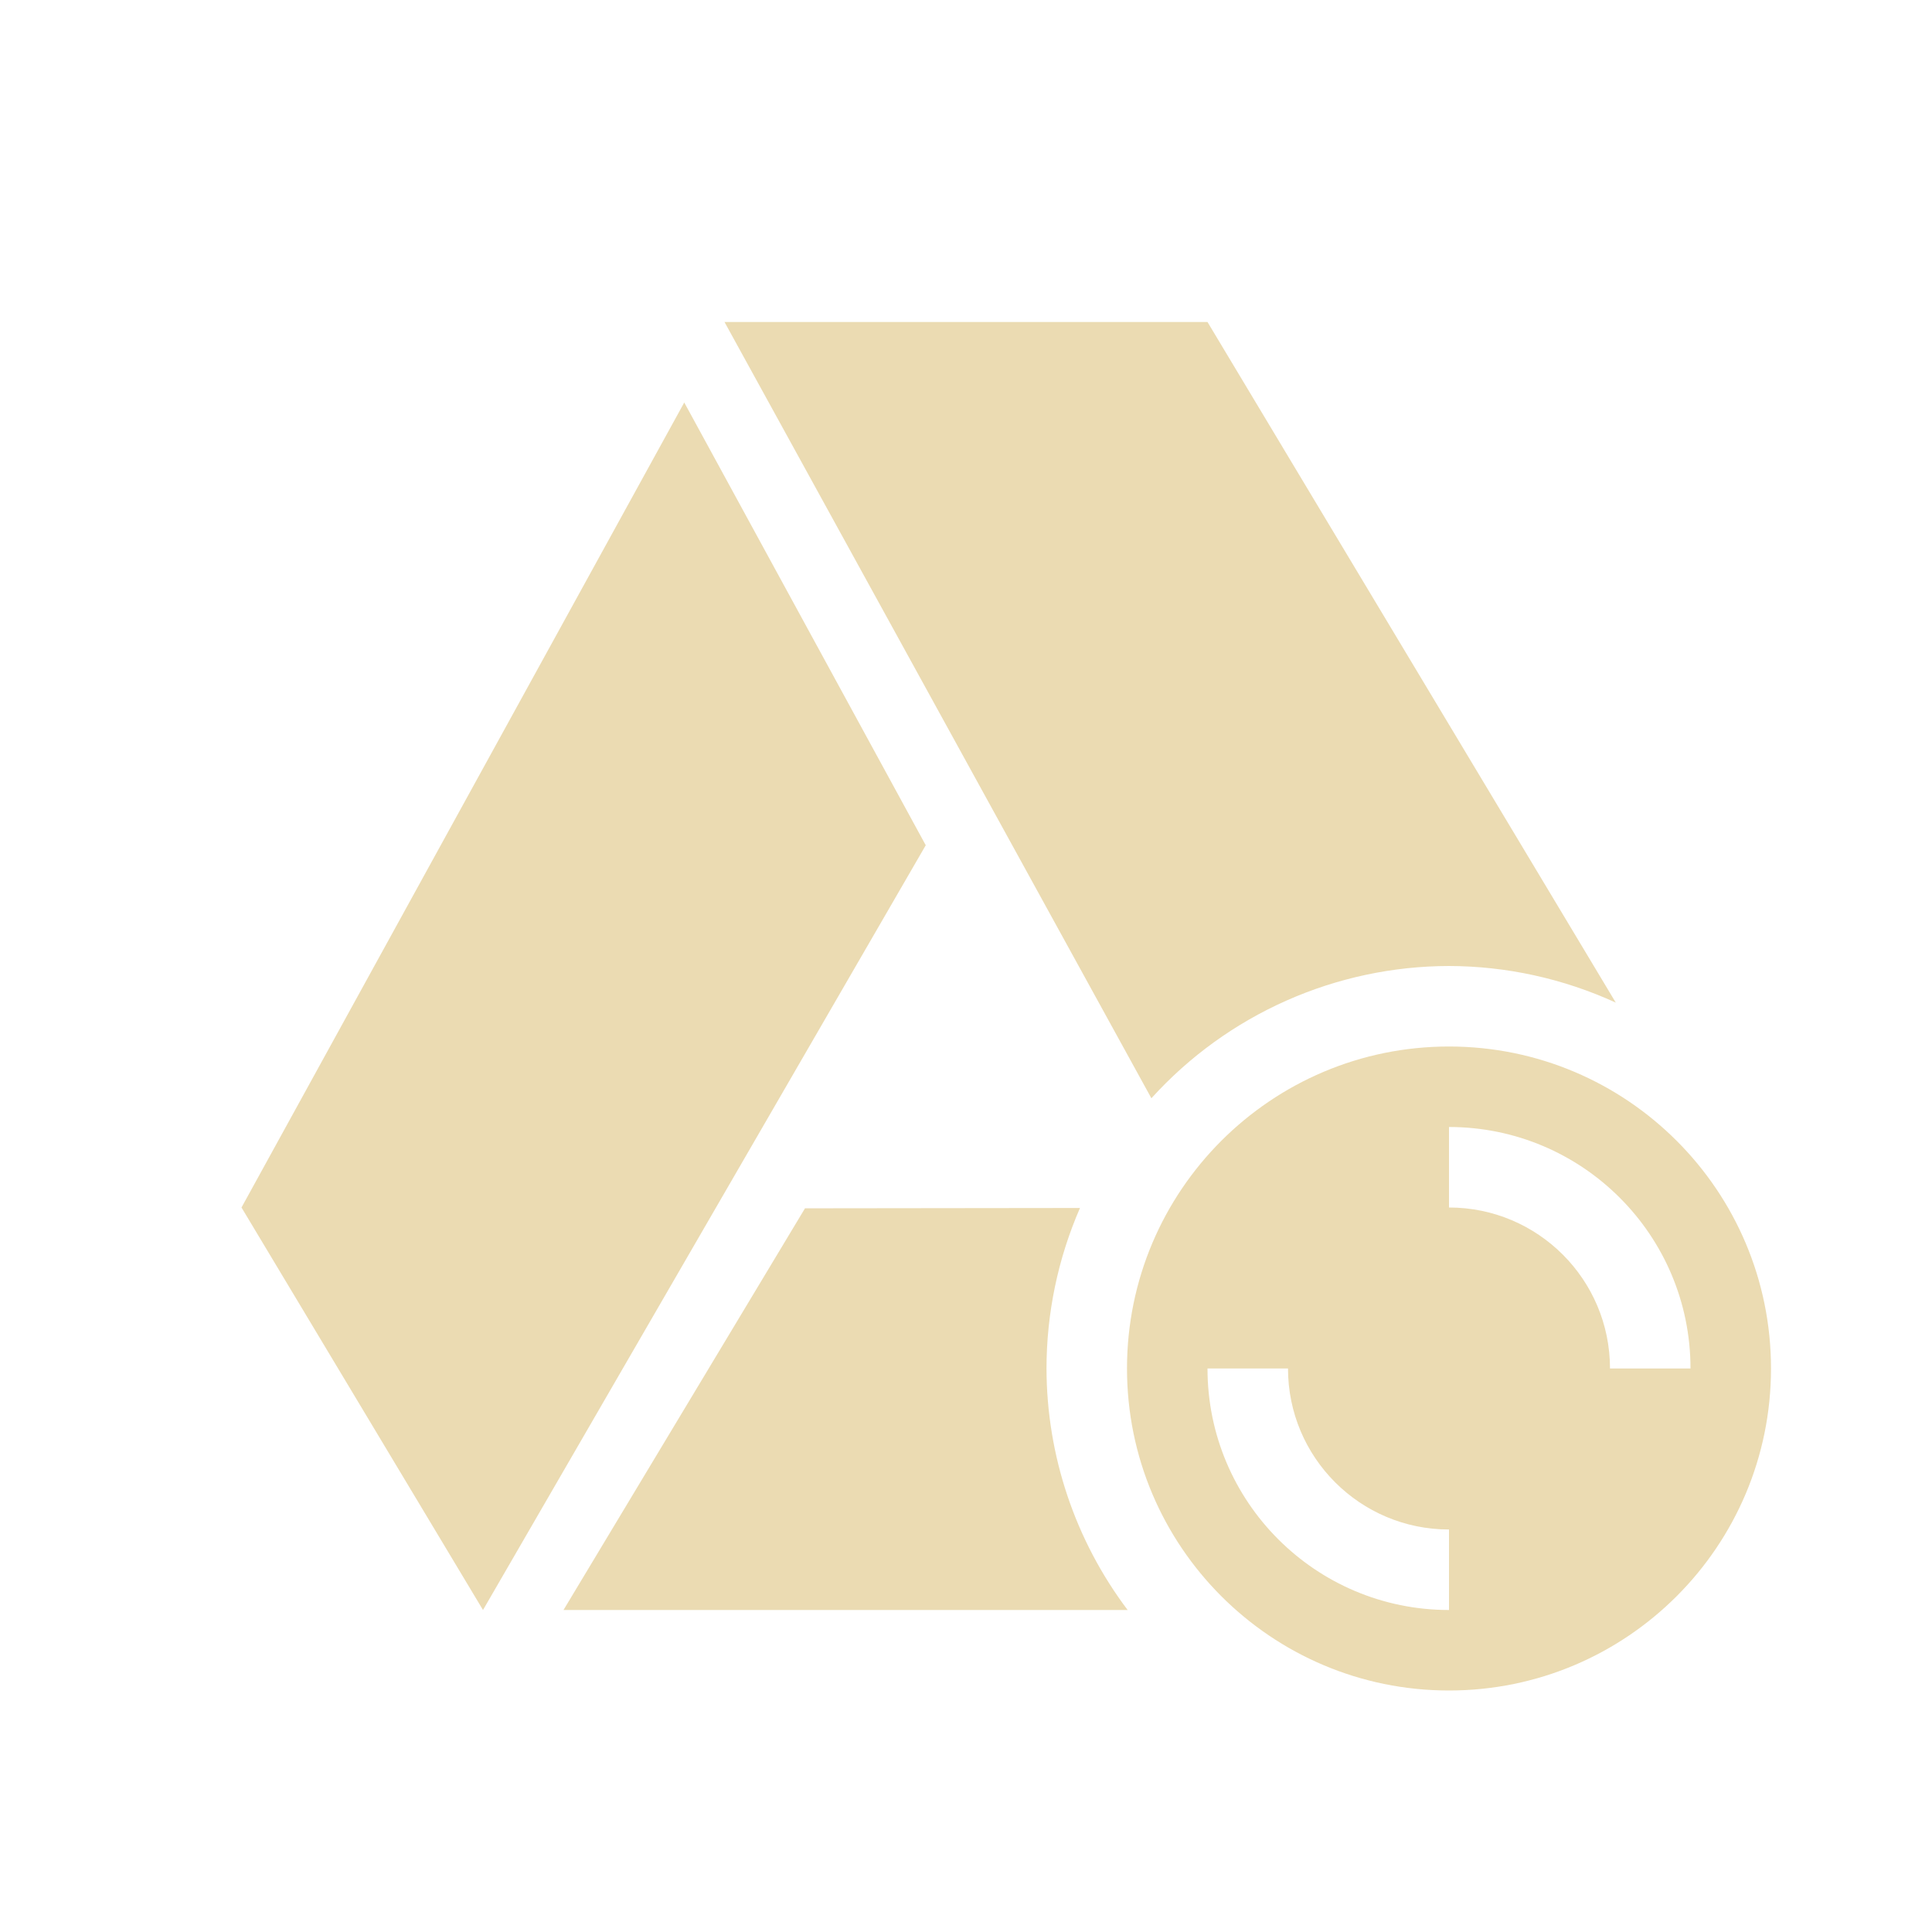
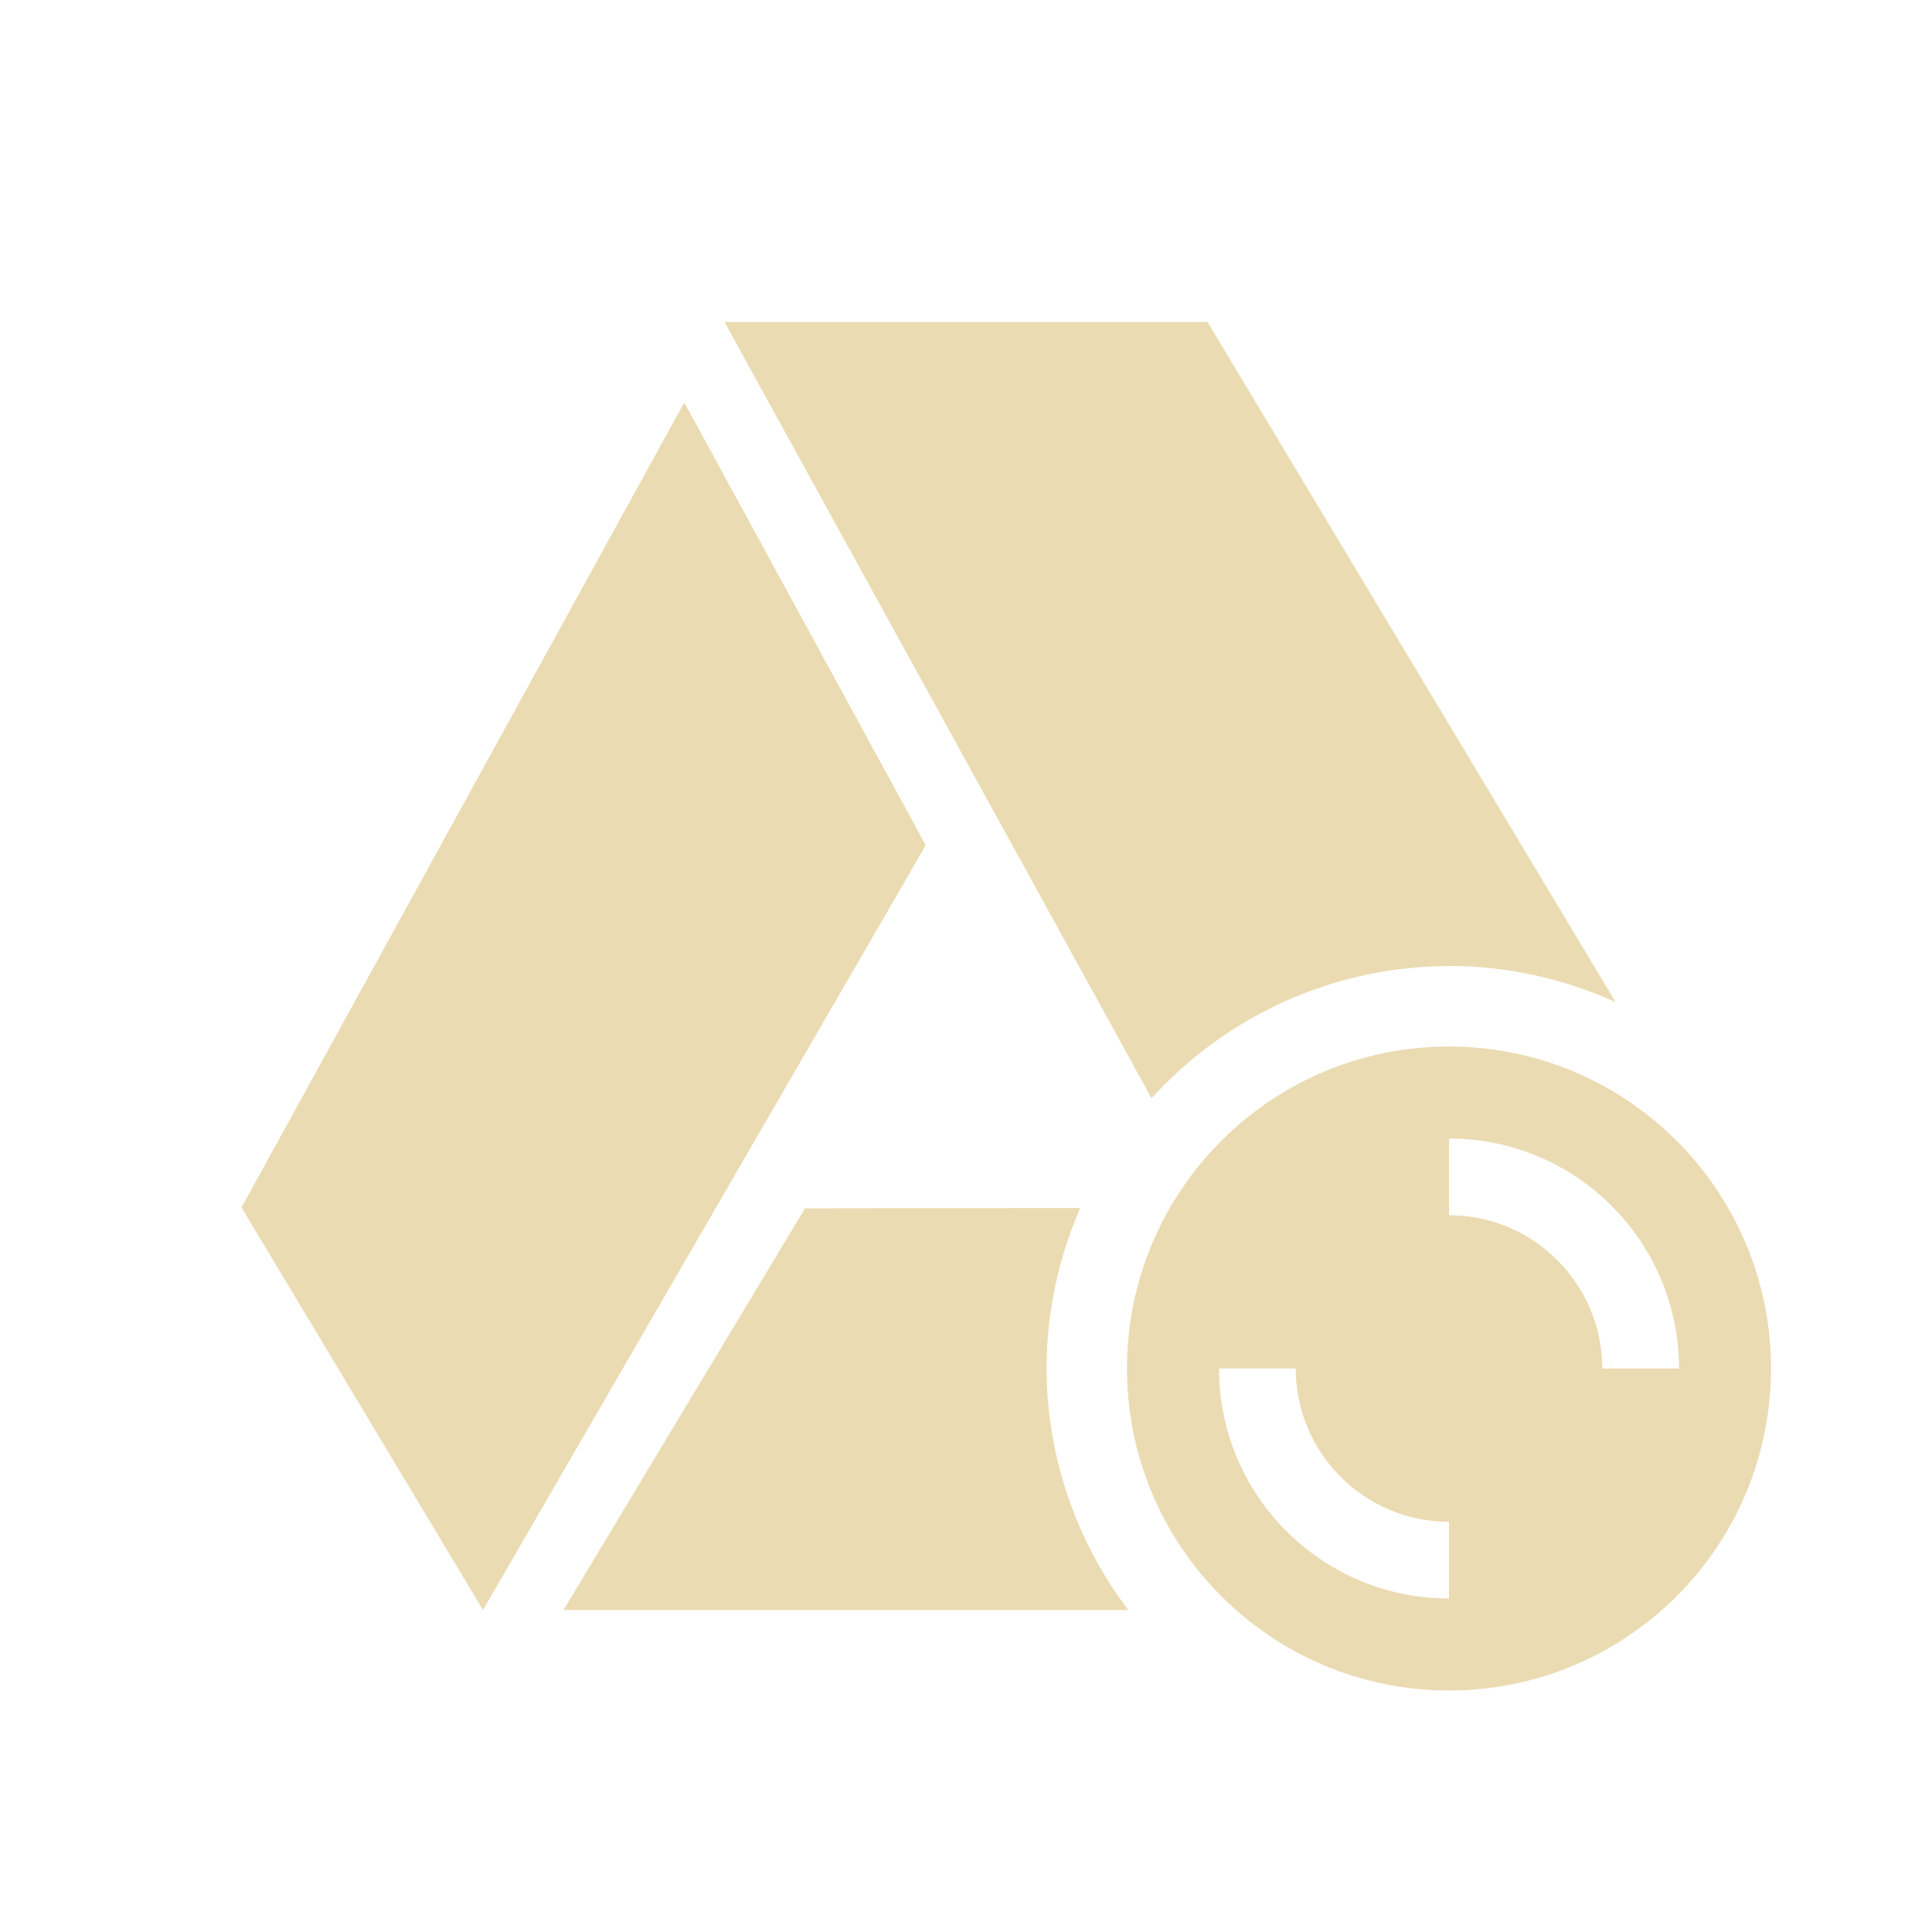
<svg xmlns="http://www.w3.org/2000/svg" width="24" height="24" version="1.1">
  <defs>
-     <style id="current-color-scheme" type="text/css">
-    .ColorScheme-Text { color:#ebdbb2; } .ColorScheme-Highlight { color:#458588; }
-   </style>
+     <style id="current-color-scheme" type="text/css">.ColorScheme-Text { color:#ebdbb2; } .ColorScheme-Highlight { color:#458588; } .ColorScheme-NeutralText { color:#fe8019; } .ColorScheme-PositiveText { color:#689d6a; } .ColorScheme-NegativeText { color:#fb4934; }</style>
  </defs>
-   <path style="fill:currentColor" class="ColorScheme-Text" d="m 9,4 5.303,9.643 A 5,5 0 0 1 18,12 5,5 0 0 1 20.072,12.455 L 15,4 Z M 8.5,5 3,15 l 3,5 5.5,-9.5 z m 9.5,8 c -2.209,0 -4,1.791 -4,4 0,2.209 1.791,4 4,4 2.209,0 4,-1.791 4,-4 0,-2.209 -1.791,-4 -4,-4 z m 0,1 a 3,3 0 0 1 3,3 H 20 A 2,2 0 0 0 18,15 Z M 13.416,15.006 10,15.01 7,20 h 7.008 A 5,5 0 0 1 13,17 5,5 0 0 1 13.416,15.006 Z M 15,17 h 1 a 2,2 0 0 0 2,2 v 1 a 3,3 0 0 1 -3,-3 z" />
+   <path class="ColorScheme-Text" d="m9 4 5.305 9.643c0.946-1.043 2.287-1.64 3.695-1.643 0.714 1.45e-4 1.42 0.153 2.07 0.449l-5.07-8.449zm-0.5 1-5.5 10 3 5 5.5-9.5zm9.5 8c-2.209 0-4 1.791-4 4 0 2.209 1.791 4 4 4 2.209 0 4-1.791 4-4 0-2.209-1.791-4-4-4zm0 1.143c1.578 0 2.857 1.279 2.857 2.857h-0.953c-4.1e-4 -1.051-0.853-1.904-1.904-1.904zm-4.58 0.863-3.42 0.004-3 4.99h7.016c-0.655-0.864-1.011-1.916-1.016-3 0.002-0.686 0.144-1.365 0.42-1.994zm1.723 1.994h0.953c4.1e-4 1.051 0.853 1.904 1.904 1.904v0.953c-1.578 0-2.857-1.279-2.857-2.857z" fill="currentColor" />
</svg>
